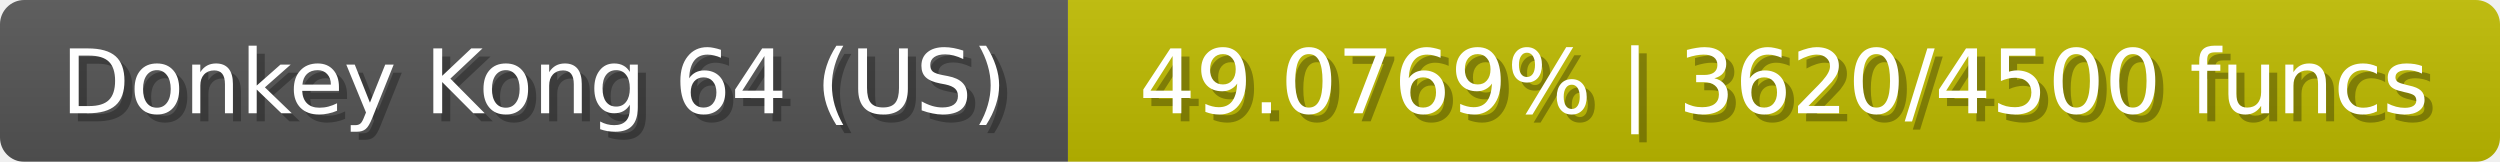
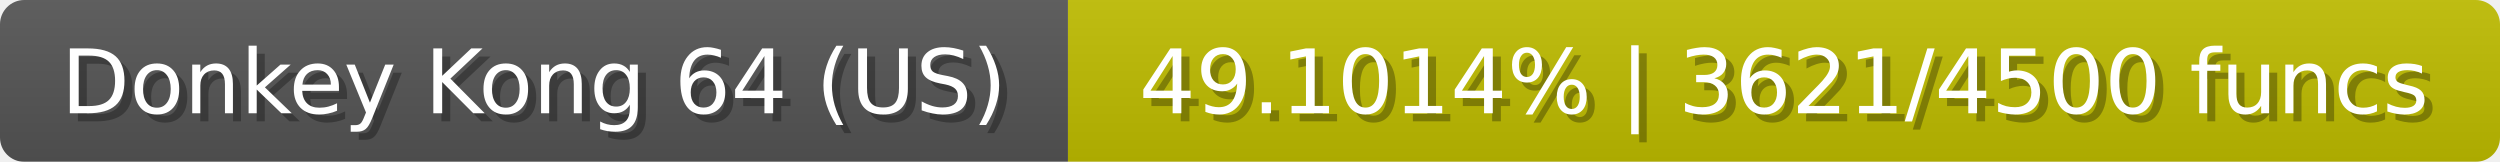
<svg xmlns="http://www.w3.org/2000/svg" width="309" height="20">
  <linearGradient id="b" x2="0" y2="100%">
    <stop offset="0" stop-color="#bbb" stop-opacity=".1" />
    <stop offset="1" stop-opacity=".1" />
  </linearGradient>
  <mask id="anybadge_23">
    <rect width="309" height="20" rx="3" fill="#fff" />
  </mask>
  <g mask="url(#anybadge_23)">
    <path fill="#555" d="M0 0h132v20H0z" />
-     <path fill="#c0bc00" d="M132 0h177v20H132z" />
+     <path fill="#c0bd00" d="M132 0h177v20H132z" />
    <path fill="url(#b)" d="M0 0h309v20H0z" />
  </g>
  <g fill="#fff" text-anchor="middle" font-family="DejaVu Sans,Verdana,Geneva,sans-serif" font-size="11">
    <text x="67.0" y="15" fill="#010101" fill-opacity=".3">Donkey Kong 64 (US)</text>
    <text x="66.0" y="14">Donkey Kong 64 (US)</text>
  </g>
  <g fill="#fff" text-anchor="middle" font-family="DejaVu Sans,Verdana,Geneva,sans-serif" font-size="11">
-     <text x="221.5" y="15" fill="#010101" fill-opacity=".3">49.0769% | 3620/4500 funcs</text>
-     <text x="220.5" y="14">49.0769% | 3620/4500 funcs</text>
+     <text x="221.5" y="15" fill="#010101" fill-opacity=".3">49.1014% | 3621/4500 funcs</text>
+     <text x="220.5" y="14">49.1014% | 3621/4500 funcs</text>
  </g>
</svg>
